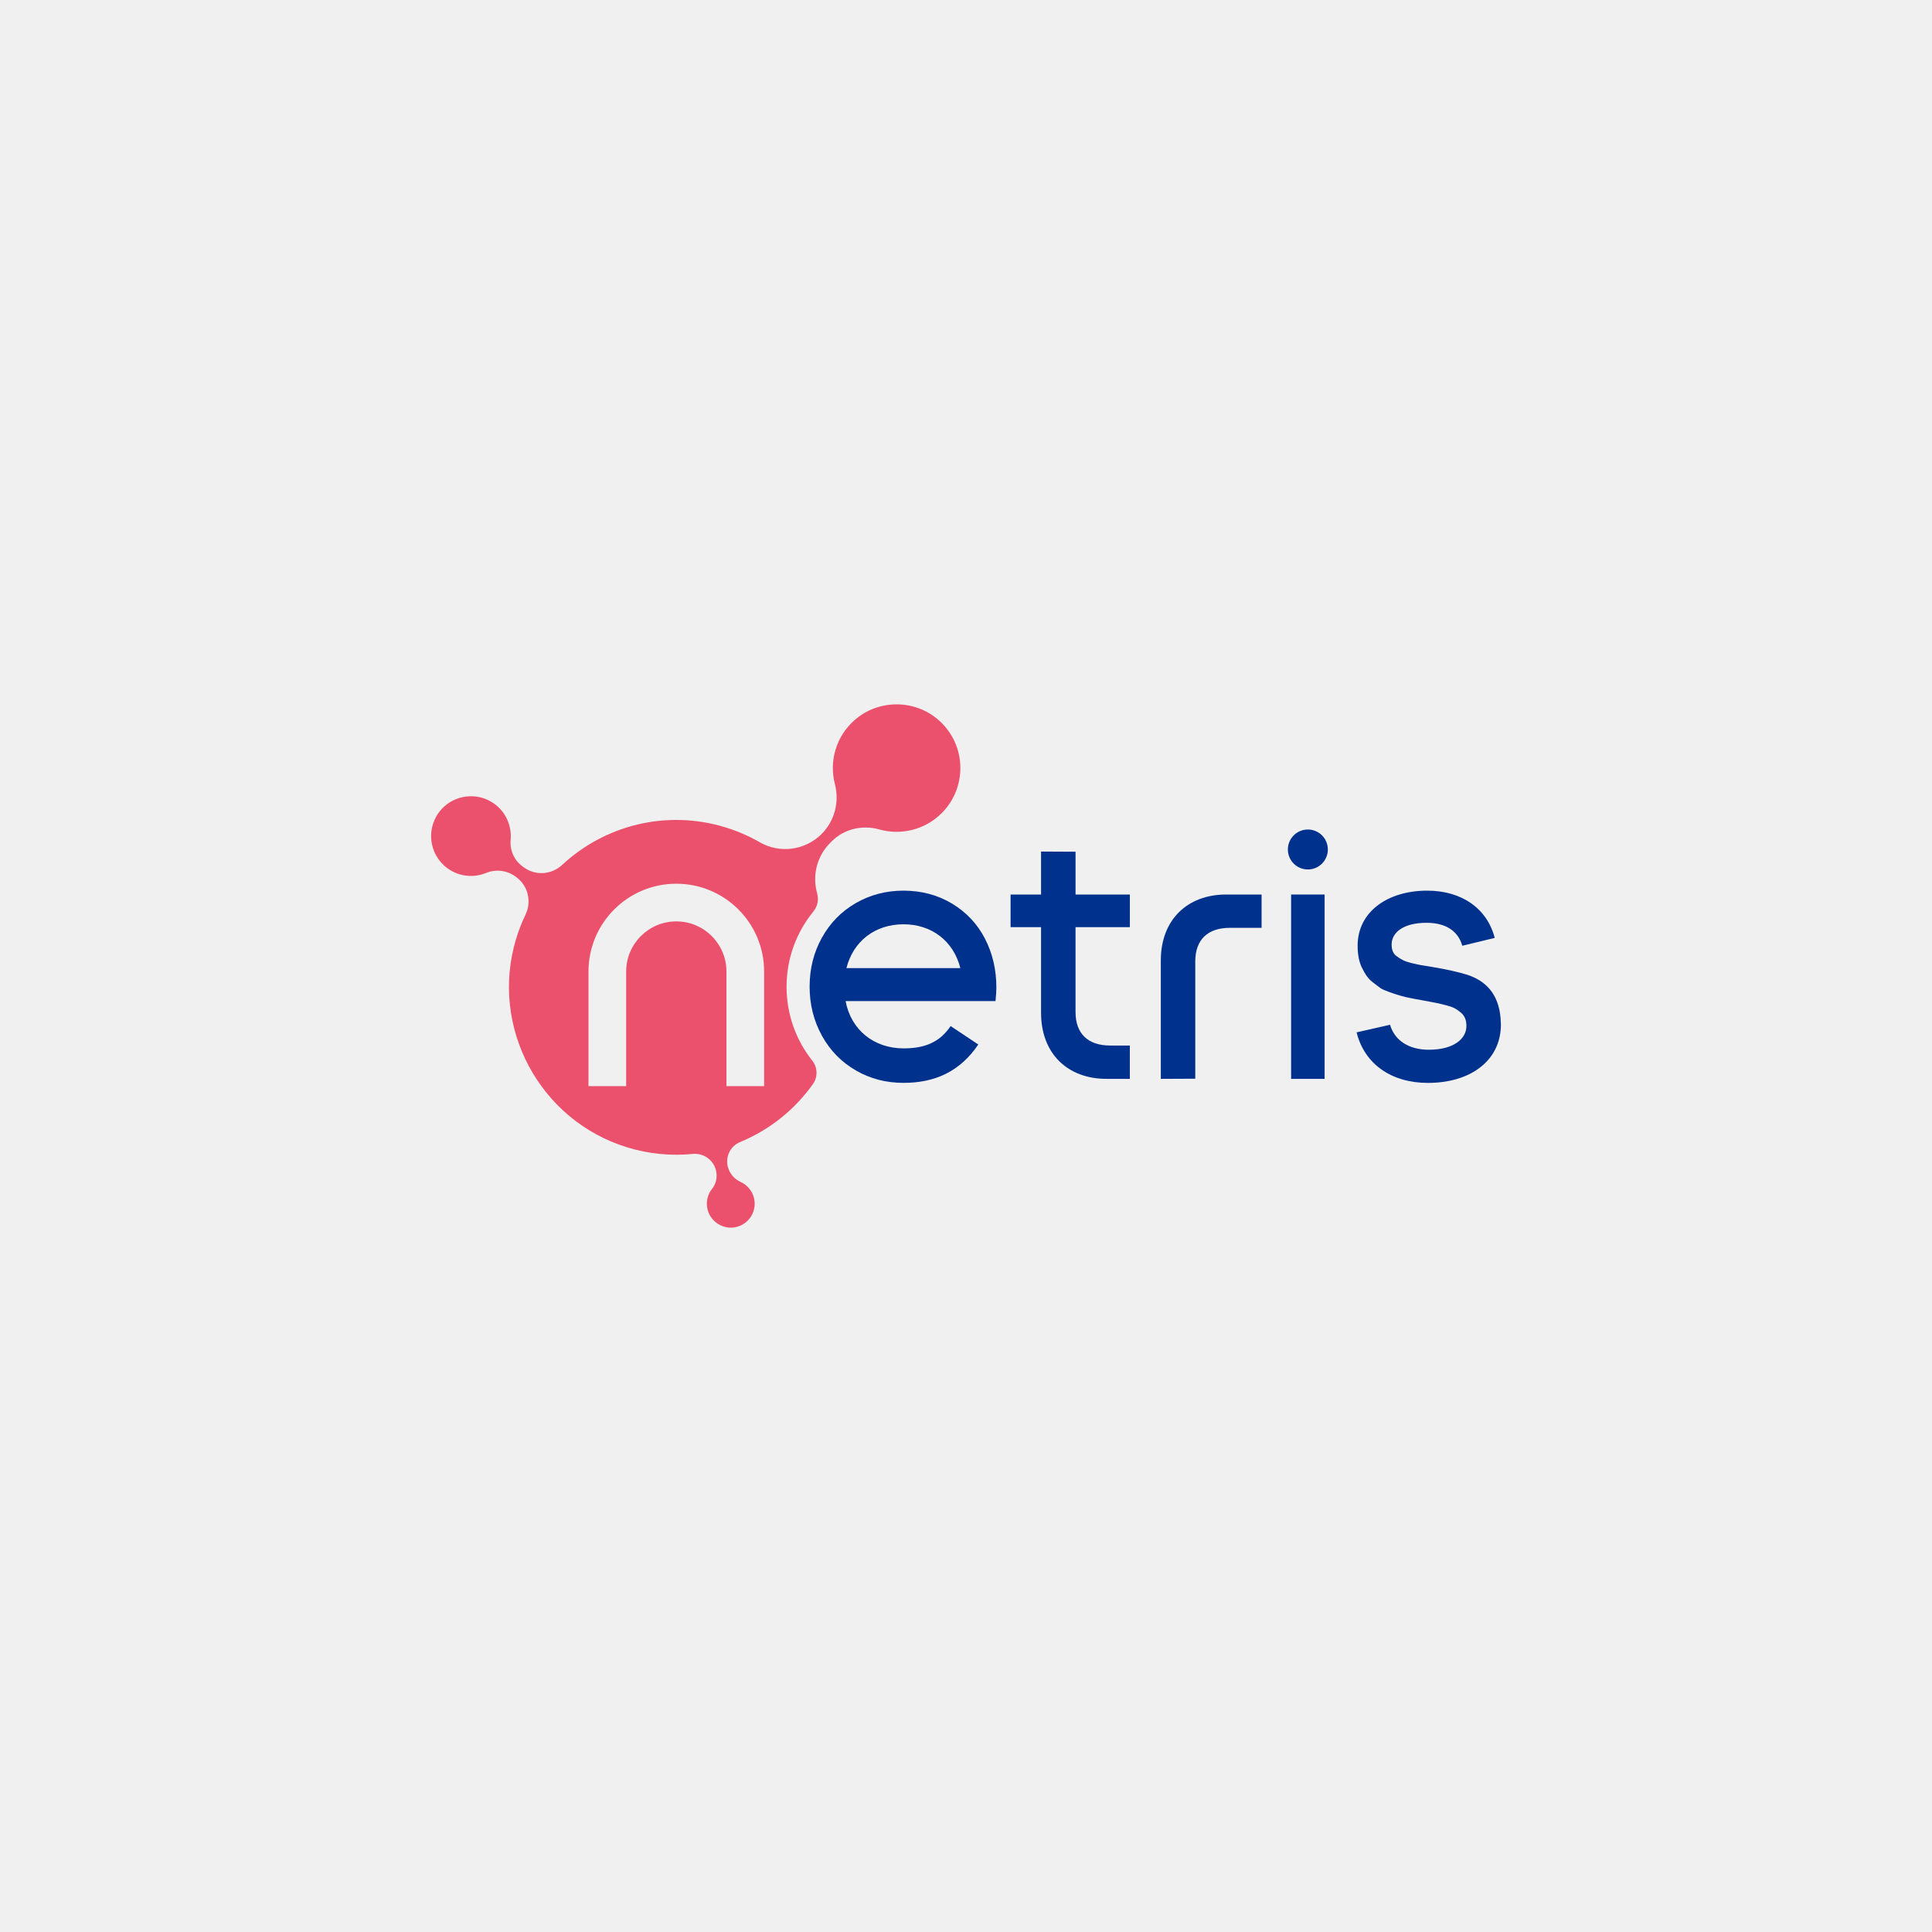
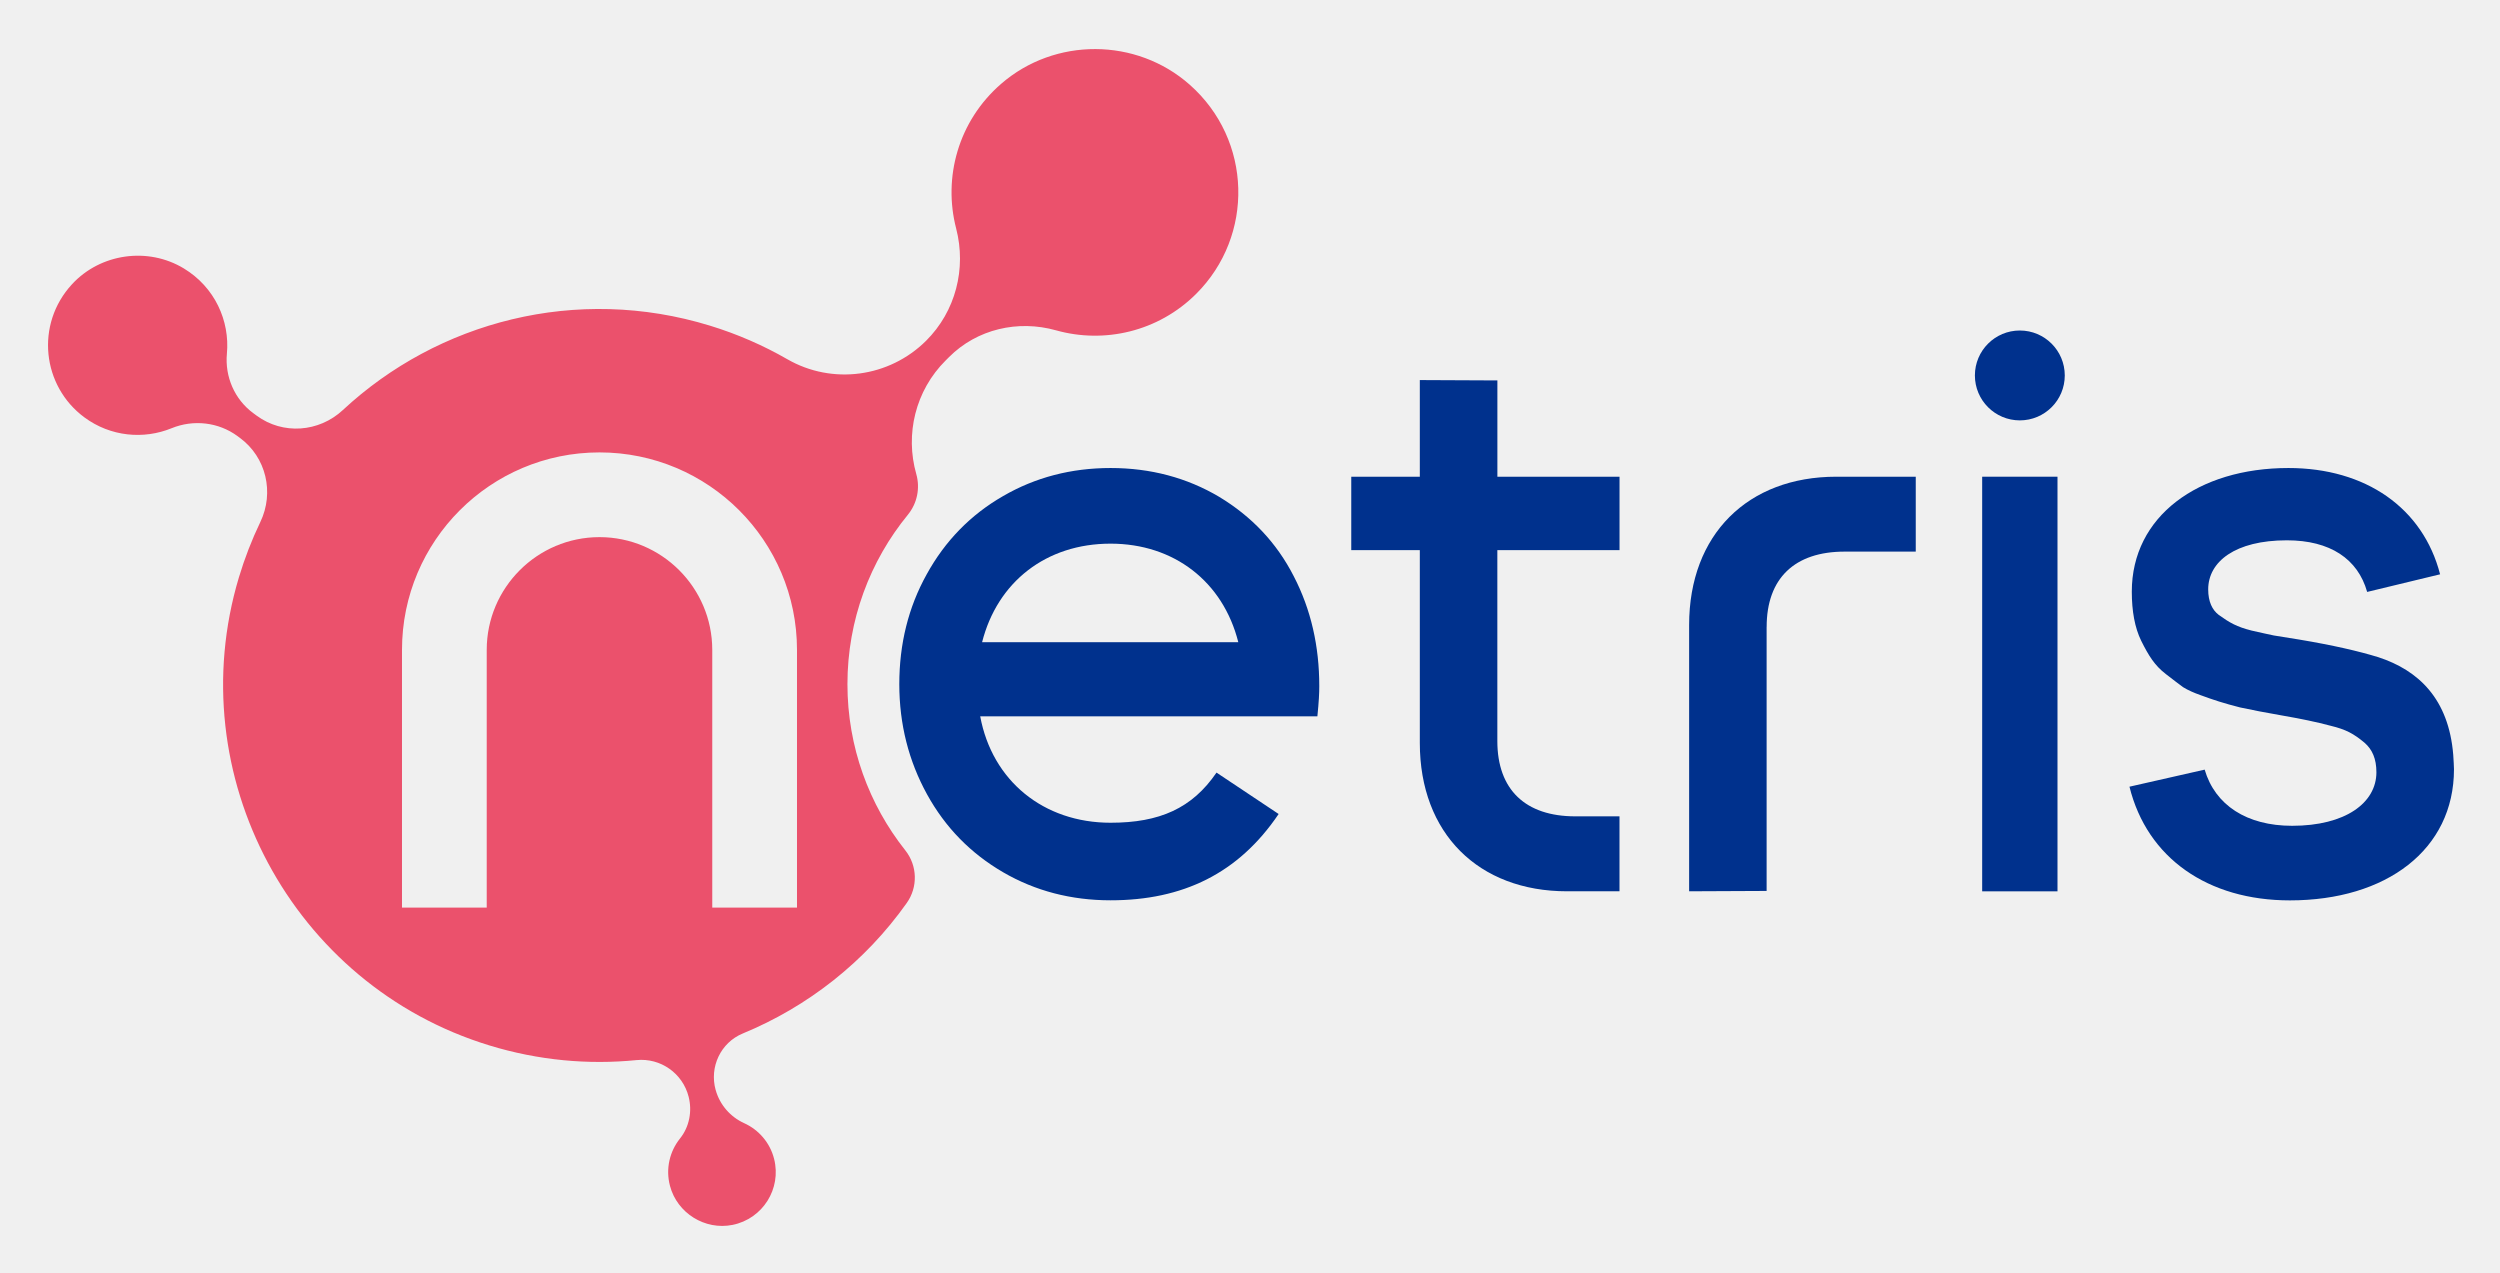
- <svg xmlns="http://www.w3.org/2000/svg" version="1.1" x="0px" y="0px" viewBox="0 0 1080 1080" style="enable-background:new 0 0 1080 1080;" xml:space="preserve">
-   <style type="text/css">
- 	.st0{display:none;}
- 	.st1{display:inline;fill:#EB516C;}
- 	.st2{display:inline;fill:#00318D;}
- 	.st3{fill:#BCBEC0;}
- 	.st4{fill:#FFFFFF;}
- 	.st5{fill:none;stroke:#6D6E71;stroke-width:1.223;stroke-miterlimit:10;}
- 	.st6{fill:none;stroke:#6D6E71;stroke-width:0.306;stroke-miterlimit:10;}
- 	.st7{fill:none;stroke:#6D6E71;stroke-width:0.301;stroke-miterlimit:10;}
- 	.st8{fill:#EB516C;}
- 	.st9{fill:#00318D;}
- 	.st10{fill:#231F20;}
- </style>
-   <g id="Layer_2" class="st0">
- </g>
+ <svg xmlns="http://www.w3.org/2000/svg" role="img" viewBox="229.05 381.55 621.40 316.40">
+   <style>svg {enable-background:new 0 0 1080 1080}</style>
+   <style>.st9{fill:#00318d}</style>
  <g id="Layer_1">
-     <g>
-       <g>
-         <path class="st8" d="M413.66,638.44c16.19-6.67,30.43-17.83,40.77-32.44c2.81-3.96,2.66-9.29-0.36-13.09     c-9-11.35-14.38-25.7-14.38-41.31c0-15.97,5.63-30.62,15.01-42.09c2.32-2.84,3.1-6.6,2.1-10.13c-2.81-9.89-0.23-20.74,7.31-28.24     l0.85-0.85c6.95-6.95,17.12-9.29,26.59-6.63c11.97,3.36,25.36,0.35,34.8-9.05c14.5-14.44,13.99-38.26-1.6-52.02     c-13.25-11.71-33.51-11.8-46.86-0.2c-10.72,9.31-14.45,23.35-11.18,35.95c2.59,9.99-0.14,20.61-7.46,27.9l0,0     c-9.16,9.12-23.3,11.04-34.5,4.6c-5.96-3.43-12.4-6.25-19.25-8.35c-33.13-10.16-67.57-1.03-91.24,20.99     c-5.94,5.52-14.89,6.19-21.42,1.38l-0.84-0.62c-4.65-3.43-7.08-9.05-6.55-14.8c0.75-8.16-3.01-16.51-10.71-21.17     c-8.93-5.4-20.71-3.74-27.79,3.93c-9.17,9.94-7.47,25.32,3.1,33.11c6.48,4.78,14.7,5.52,21.65,2.68     c5.45-2.22,11.66-1.52,16.4,1.97l0.58,0.43c6.55,4.82,8.59,13.6,5.07,20.93c-2.1,4.38-3.89,8.98-5.33,13.78     c-14.7,49.09,13.27,101.32,62.27,116.3c12.22,3.74,24.61,4.84,36.57,3.65c5.98-0.6,11.49,3.29,12.96,9.12l0,0     c0.91,3.6,0.18,7.46-2.14,10.36c-2.56,3.19-3.63,7.51-2.5,11.78c1.78,6.77,8.69,11.08,15.55,9.7c7.53-1.52,12.19-9,10.34-16.37     c-1.03-4.11-3.87-7.29-7.44-8.91c-3.46-1.57-6.07-4.58-7.09-8.24l-0.01-0.02C405.34,646.76,408.19,640.7,413.66,638.44z      M406.09,607.15v-64.06c0-15.45-12.57-28.03-28.03-28.03c-15.45,0-28.03,12.57-28.03,28.03v64.06h-21.06v-64.06     c0-27.11,21.98-49.09,49.09-49.09s49.09,21.98,49.09,49.09v64.06H406.09z" />
-       </g>
-       <g>
-         <g>
-           <path class="st9" d="M556.97,552.07c0-9.87-2.05-19-6.34-27.28c-4.28-8.38-10.52-14.9-18.53-19.74      c-8.01-4.75-17.04-7.17-27.01-7.17c-9.78,0-18.71,2.33-26.72,6.98c-8.1,4.66-14.43,11.17-18.99,19.46      c-4.56,8.2-6.8,17.32-6.8,27.28c0,9.96,2.33,19.09,6.89,27.38c4.56,8.29,10.89,14.71,18.9,19.37      c8.01,4.66,16.95,6.98,26.72,6.98c17.94,0,31.79-6.66,41.78-21.45l-15.44-10.29v-0.01c-6.07,8.9-14.18,12.47-26.34,12.47      c-16.67,0-29.43-10.43-32.4-26.45h83.81C556.87,555.88,556.97,553.93,556.97,552.07z M473.16,541.17      c3.81-14.99,15.92-24.49,31.93-24.49c15.74,0,27.94,9.4,31.75,24.49H473.16z" />
-         </g>
-         <g>
-           <path class="st9" d="M631.6,518.29v-18.25h-30.36v-23.93l-19.28-0.09v24.02h-17.04v18.25h17.04v47.92      c0,22.53,14.62,36.88,36.59,36.88h13.04v-18.63h-10.99c-12.38,0-19.37-6.61-19.37-18.72v-47.45H631.6z" />
-         </g>
-         <g>
-           <path class="st9" d="M721.74,500.04V603.1h18.72V500.04H721.74z" />
-         </g>
-         <g>
-           <path class="st9" d="M838.83,569.2c-1.12-13.96-8.66-21.04-18.63-24.3c-4.84-1.49-11.27-2.98-19.65-4.38l-6.33-1.02      c-1.49-0.28-3.35-0.75-5.49-1.21c-3.73-0.94-5.49-1.96-8.2-3.91c-1.59-1.21-2.61-3.26-2.61-6.33c0-6.89,6.7-12.2,19.56-12.2      c10.73,0,17.63,4.61,19.95,12.83l18.13-4.38c-4.26-16.5-18.5-26.42-37.7-26.42c-22.45,0-38.93,12.02-38.93,30.73      c0,4.84,0.74,8.94,2.33,12.2c1.86,3.73,3.35,6.15,6.14,8.29c1.96,1.49,3.36,2.61,4.29,3.26c1.21,0.75,2.7,1.4,4.28,1.96      c3.26,1.21,5.87,2.05,9.87,3.07c2.98,0.65,6.43,1.3,10.15,1.95c4.84,0.84,8.94,1.68,12.38,2.61c3.82,0.93,5.68,1.95,8.38,4.19      c1.95,1.68,2.98,4.01,2.98,7.36c0,7.63-7.73,13.31-20.95,13.31c-11.28,0-19.15-5.14-21.74-13.96l-18.69,4.24      c4.39,17.75,19.49,28.26,39.87,28.26c23.93,0,40.79-12.57,40.79-32.6C839.01,571.99,838.92,570.78,838.83,569.2z" />
-         </g>
-         <g>
-           <circle class="st9" cx="731.1" cy="474.87" r="11.17" />
-         </g>
-         <g>
-           <path class="st9" d="M668.17,537.37c0-12.1,6.98-18.71,19.36-18.71h17.7v-18.62h-19.76c-21.96,0-36.57,14.34-36.57,36.86v66.19      l19.26-0.09V537.37z" />
-         </g>
-       </g>
-     </g>
+     <path fill="#eb516c" d="M413.66 638.44c16.19-6.67 30.43-17.83 40.77-32.44 2.81-3.96 2.66-9.29-.36-13.09-9-11.35-14.38-25.7-14.38-41.31 0-15.97 5.63-30.62 15.01-42.09 2.32-2.84 3.1-6.6 2.1-10.13-2.81-9.89-.23-20.74 7.31-28.24l.85-.85c6.95-6.95 17.12-9.29 26.59-6.63 11.97 3.36 25.36.35 34.8-9.05 14.5-14.44 13.99-38.26-1.6-52.02-13.25-11.71-33.51-11.8-46.86-.2-10.72 9.31-14.45 23.35-11.18 35.95 2.59 9.99-.14 20.61-7.46 27.9-9.16 9.12-23.3 11.04-34.5 4.6-5.96-3.43-12.4-6.25-19.25-8.35-33.13-10.16-67.57-1.03-91.24 20.99-5.94 5.52-14.89 6.19-21.42 1.38l-.84-.62c-4.65-3.43-7.08-9.05-6.55-14.8.75-8.16-3.01-16.51-10.71-21.17-8.93-5.4-20.71-3.74-27.79 3.93-9.17 9.94-7.47 25.32 3.1 33.11 6.48 4.78 14.7 5.52 21.65 2.68 5.45-2.22 11.66-1.52 16.4 1.97l.58.43c6.55 4.82 8.59 13.6 5.07 20.93-2.1 4.38-3.89 8.98-5.33 13.78-14.7 49.09 13.27 101.32 62.27 116.3 12.22 3.74 24.61 4.84 36.57 3.65 5.98-.6 11.49 3.29 12.96 9.12.91 3.6.18 7.46-2.14 10.36-2.56 3.19-3.63 7.51-2.5 11.78 1.78 6.77 8.69 11.08 15.55 9.7 7.53-1.52 12.19-9 10.34-16.37-1.03-4.11-3.87-7.29-7.44-8.91-3.46-1.57-6.07-4.58-7.09-8.24l-.01-.02c-1.59-5.71 1.26-11.77 6.73-14.03zm-7.57-31.29v-64.06c0-15.45-12.57-28.03-28.03-28.03-15.45 0-28.03 12.57-28.03 28.03v64.06h-21.06v-64.06c0-27.11 21.98-49.09 49.09-49.09s49.09 21.98 49.09 49.09v64.06h-21.06z" />
+     <path d="M556.97 552.07c0-9.87-2.05-19-6.34-27.28-4.28-8.38-10.52-14.9-18.53-19.74-8.01-4.75-17.04-7.17-27.01-7.17-9.78 0-18.71 2.33-26.72 6.98-8.1 4.66-14.43 11.17-18.99 19.46-4.56 8.2-6.8 17.32-6.8 27.28s2.33 19.09 6.89 27.38 10.89 14.71 18.9 19.37c8.01 4.66 16.95 6.98 26.72 6.98 17.94 0 31.79-6.66 41.78-21.45l-15.44-10.29v-.01c-6.07 8.9-14.18 12.47-26.34 12.47-16.67 0-29.43-10.43-32.4-26.45h83.81c.37-3.72.47-5.67.47-7.53zm-83.81-10.9c3.81-14.99 15.92-24.49 31.93-24.49 15.74 0 27.94 9.4 31.75 24.49h-63.68z" class="st9" />
+     <path d="M631.6 518.29v-18.25h-30.36v-23.93l-19.28-.09v24.02h-17.04v18.25h17.04v47.92c0 22.53 14.62 36.88 36.59 36.88h13.04v-18.63H620.6c-12.38 0-19.37-6.61-19.37-18.72v-47.45h30.37z" class="st9" />
+     <path d="M721.74 500.04V603.1h18.72V500.04h-18.72z" class="st9" />
+     <path d="M838.83 569.2c-1.12-13.96-8.66-21.04-18.63-24.3-4.84-1.49-11.27-2.98-19.65-4.38l-6.33-1.02c-1.49-.28-3.35-.75-5.49-1.21-3.73-.94-5.49-1.96-8.2-3.91-1.59-1.21-2.61-3.26-2.61-6.33 0-6.89 6.7-12.2 19.56-12.2 10.73 0 17.63 4.61 19.95 12.83l18.13-4.38c-4.26-16.5-18.5-26.42-37.7-26.42-22.45 0-38.93 12.02-38.93 30.73 0 4.84.74 8.94 2.33 12.2 1.86 3.73 3.35 6.15 6.14 8.29 1.96 1.49 3.36 2.61 4.29 3.26 1.21.75 2.7 1.4 4.28 1.96 3.26 1.21 5.87 2.05 9.87 3.07 2.98.65 6.43 1.3 10.15 1.95 4.84.84 8.94 1.68 12.38 2.61 3.82.93 5.68 1.95 8.38 4.19 1.95 1.68 2.98 4.01 2.98 7.36 0 7.63-7.73 13.31-20.95 13.31-11.28 0-19.15-5.14-21.74-13.96l-18.69 4.24c4.39 17.75 19.49 28.26 39.87 28.26 23.93 0 40.79-12.57 40.79-32.6 0-.76-.09-1.97-.18-3.55z" class="st9" />
+     <circle cx="731.1" cy="474.87" r="11.17" class="st9" />
+     <path d="M668.17 537.37c0-12.1 6.98-18.71 19.36-18.71h17.7v-18.62h-19.76c-21.96 0-36.57 14.34-36.57 36.86v66.19l19.26-.09v-65.63z" class="st9" />
  </g>
</svg>
